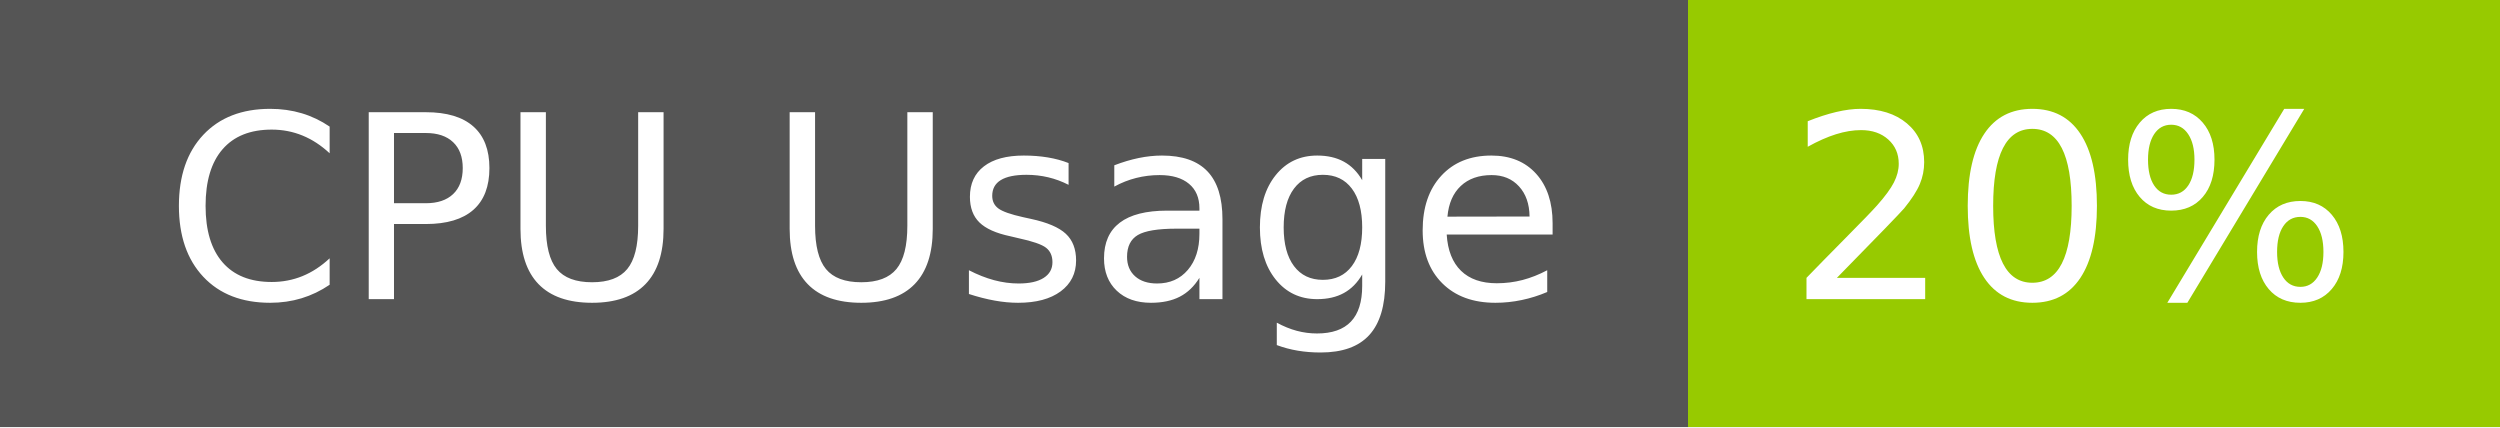
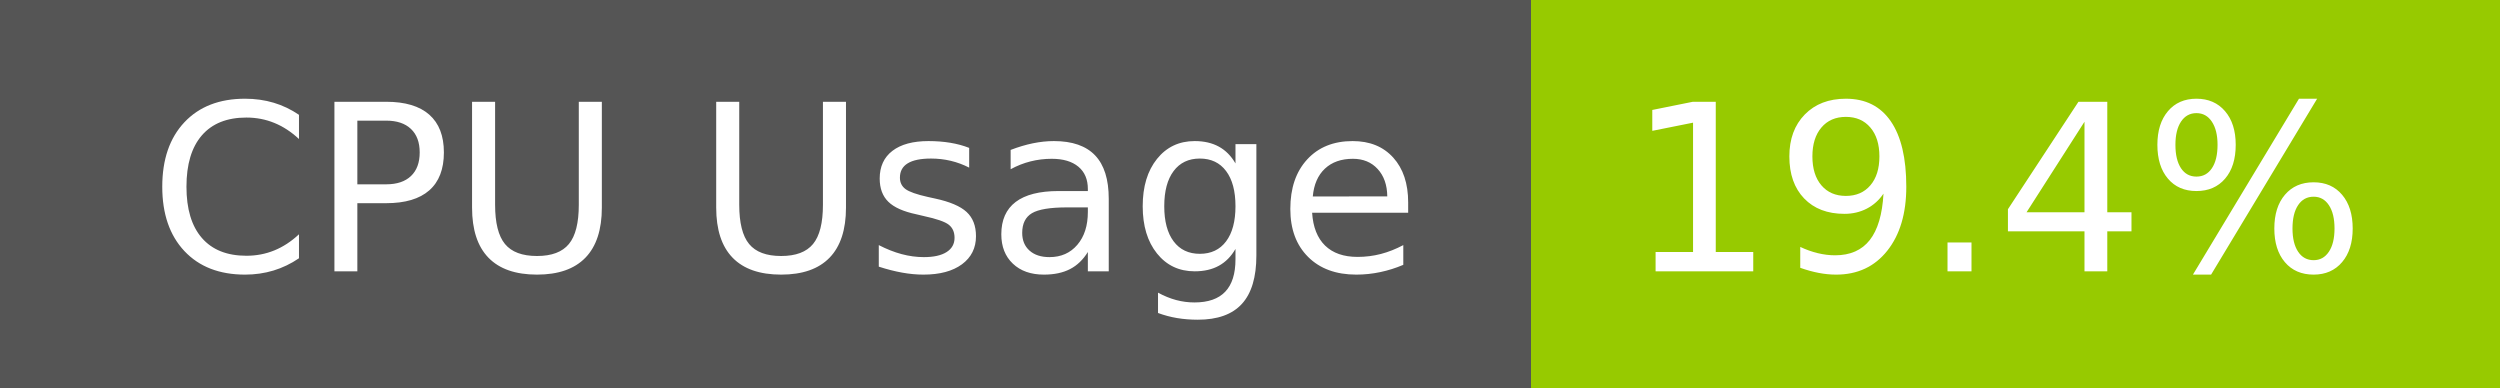
- <svg xmlns="http://www.w3.org/2000/svg" width="117" height="20" role="img" aria-label="CPU Usage: 20%">
+ <svg xmlns="http://www.w3.org/2000/svg" width="129" height="20" role="img" aria-label="CPU Usage: 19.4%">
  <g shape-rendering="crispEdges">
    <rect width="79" height="20" fill="#555" />
-     <rect x="79" width="38" height="20" fill="#97ca00" />
+     <rect x="79" width="50" height="20" fill="#97ca00" />
  </g>
  <g fill="#fff" text-anchor="middle" font-family="Verdana,Geneva,DejaVu Sans,sans-serif" text-rendering="geometricPrecision" font-size="120">
    <text x="405" y="140" transform="scale(.1)" fill="#fff" textLength="665">CPU Usage</text>
-     <text x="970" y="140" transform="scale(.1)" fill="#fff" textLength="276">20%</text>
+     <text x="1030" y="140" transform="scale(.1)" fill="#fff" textLength="390">19.4%</text>
  </g>
</svg>
